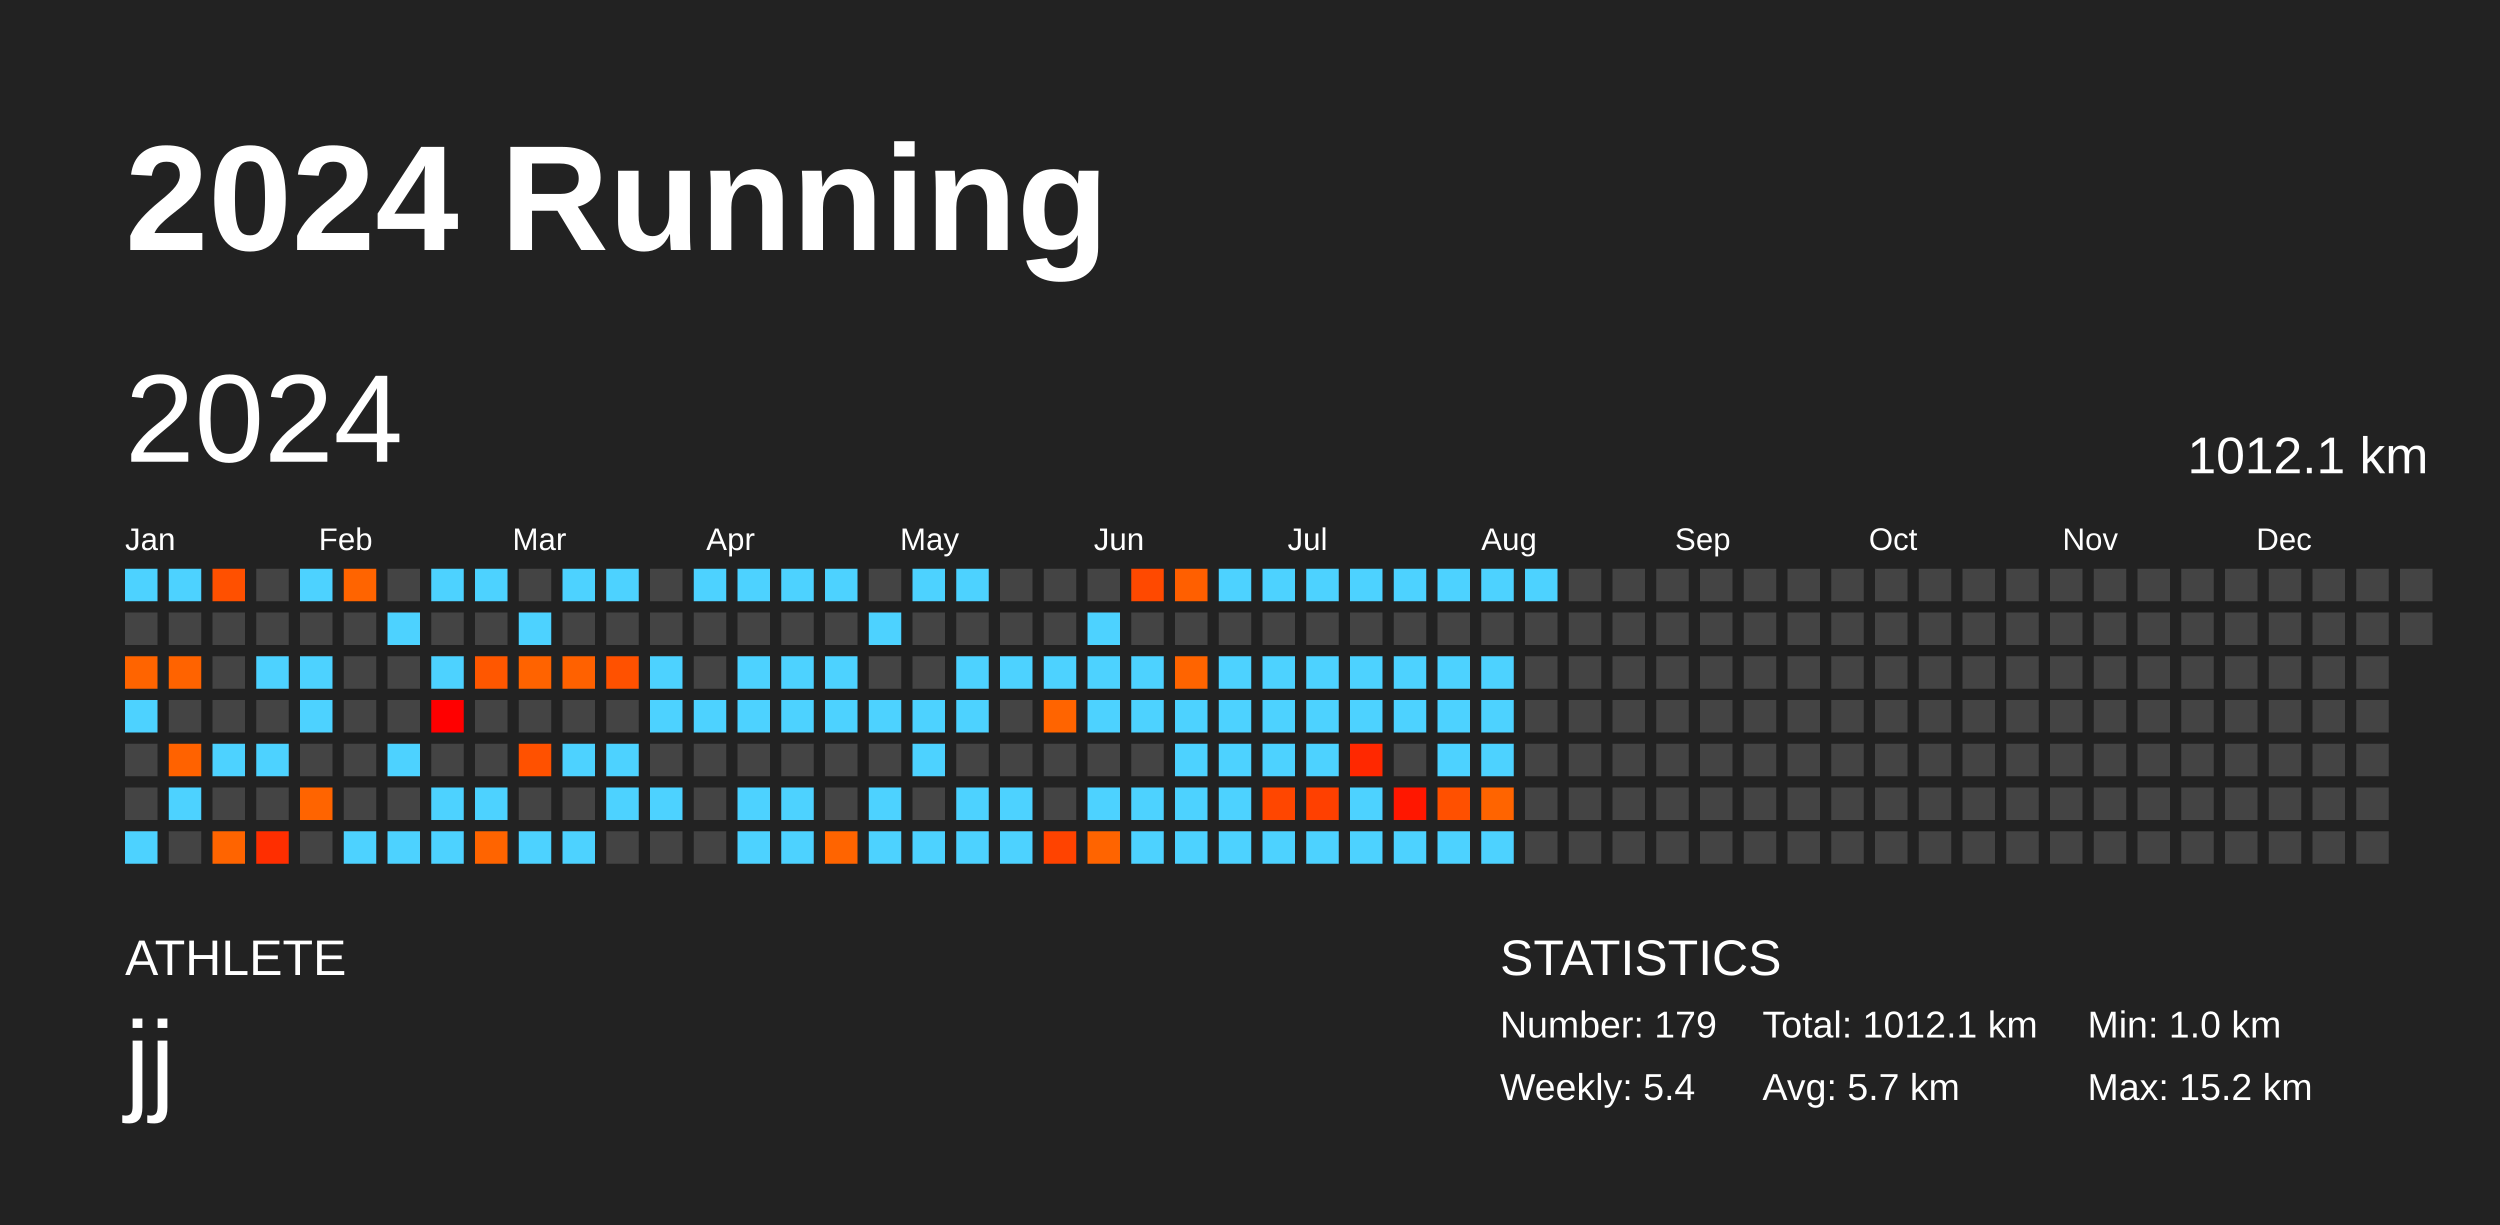
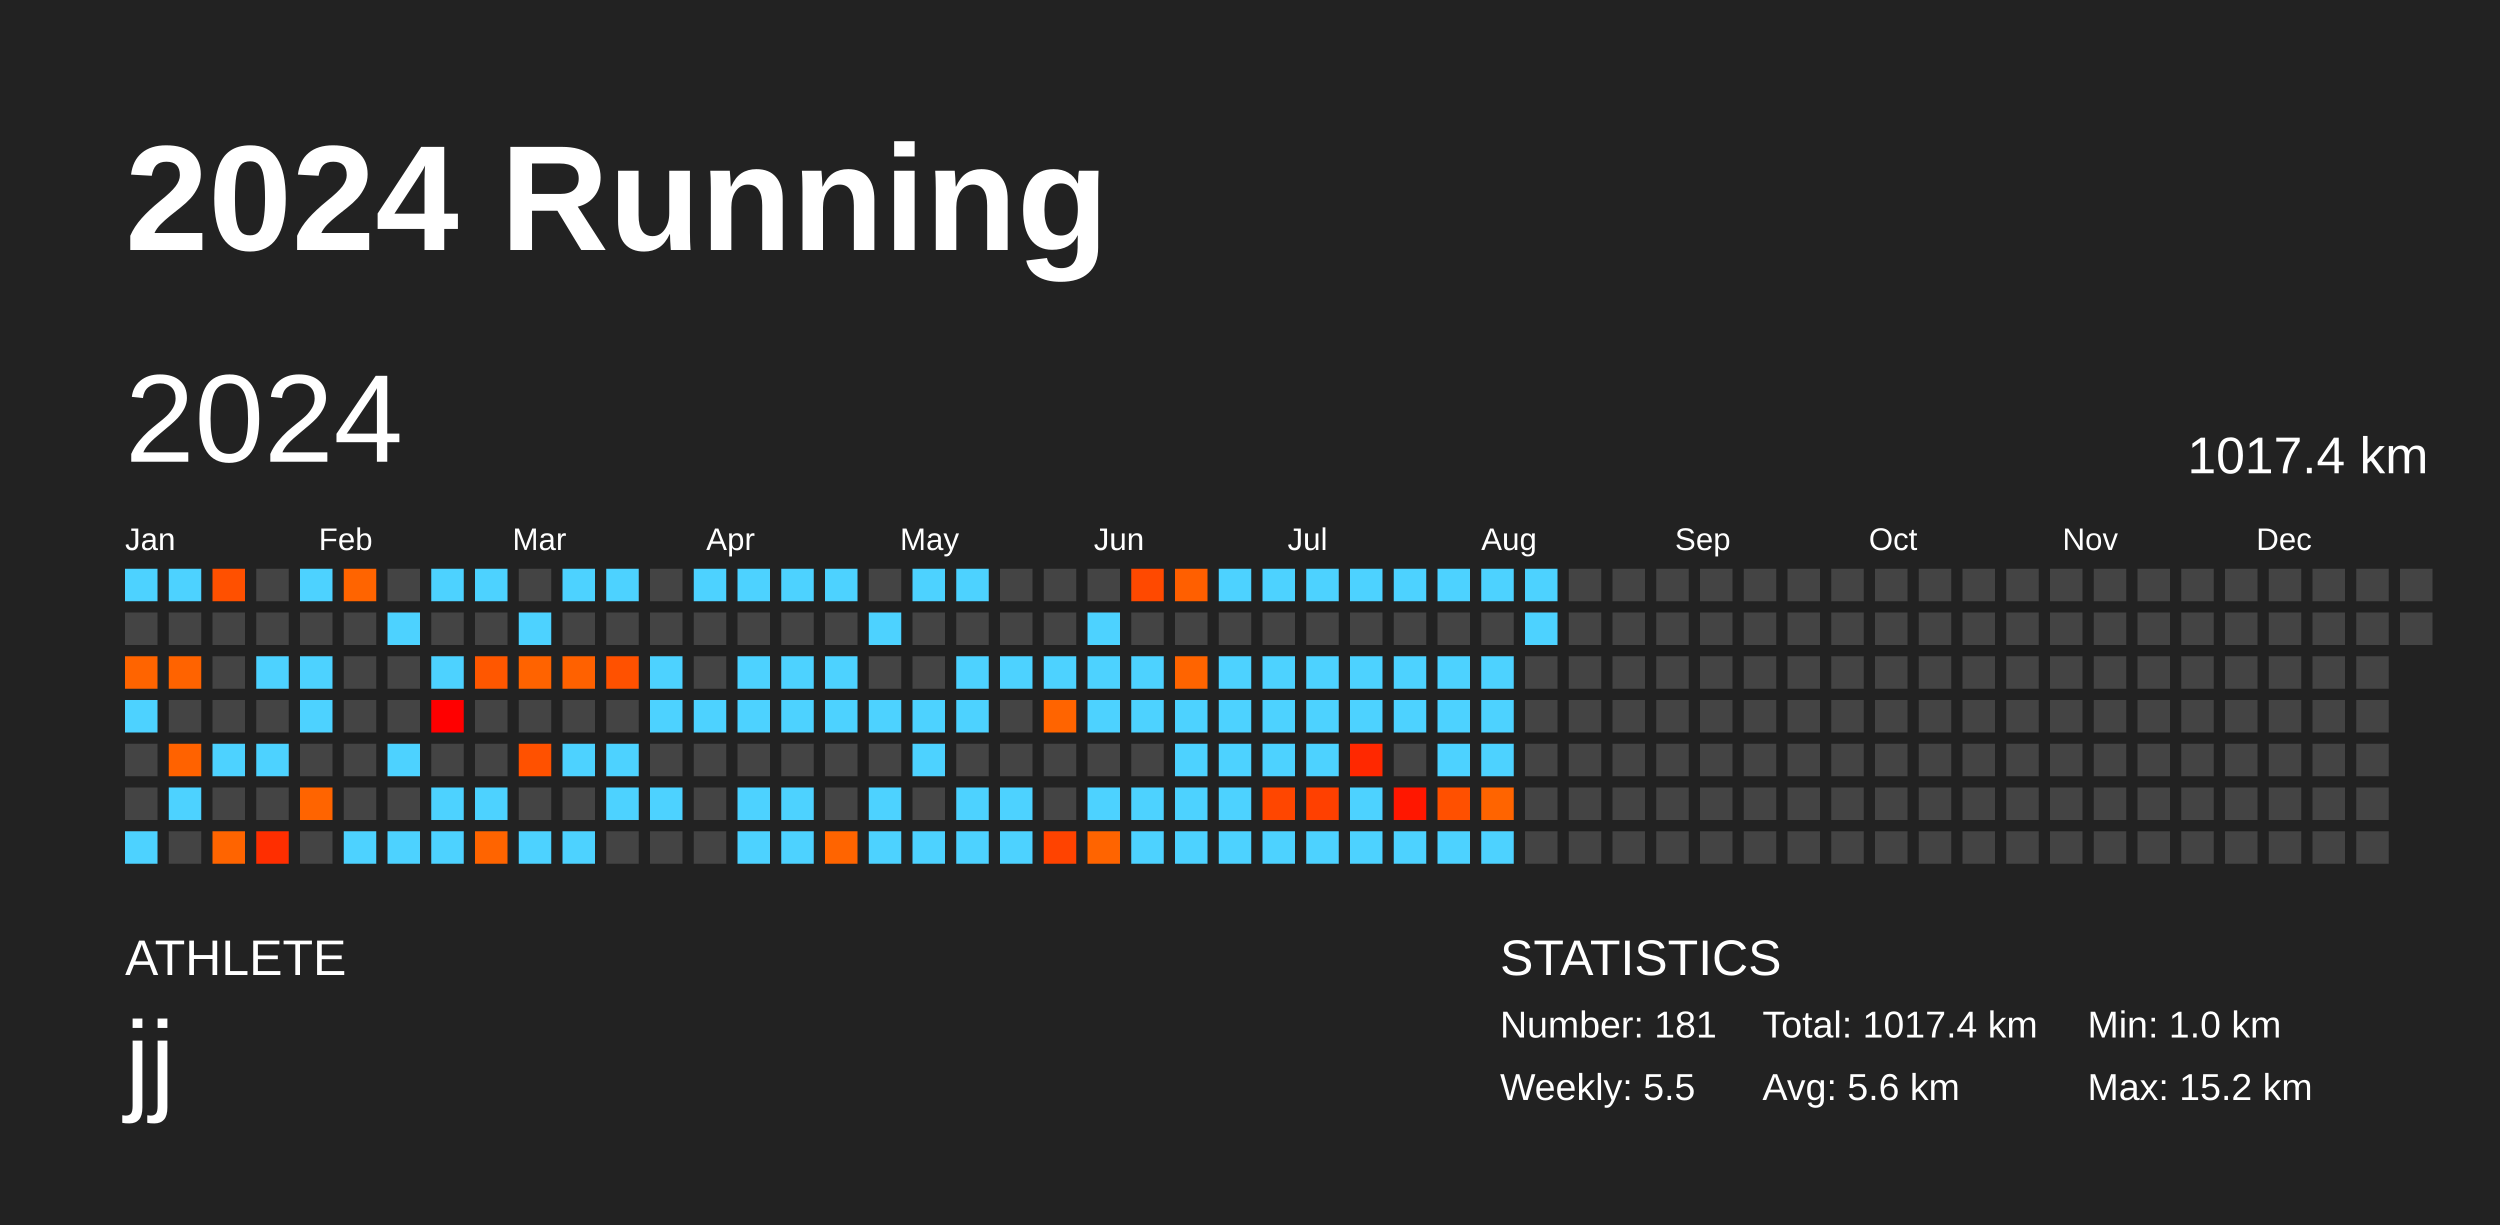
<svg xmlns="http://www.w3.org/2000/svg" baseProfile="full" height="98mm" version="1.1" viewBox="0,0,200,98" width="200mm">
  <defs />
  <rect fill="#222222" height="98" width="200" x="0" y="0" />
  <text fill="#FFFFFF" style="font-size:12px; font-family:Arial; font-weight:bold;" x="10" y="20">2024 Running</text>
  <text fill="#FFFFFF" style="font-size:4px; font-family:Arial" x="10" y="78">ATHLETE</text>
  <text fill="#FFFFFF" style="font-size:9px; font-family:Arial" x="10" y="88">jj</text>
  <text fill="#FFFFFF" style="font-size:4px; font-family:Arial" x="120" y="78">STATISTICS</text>
-   <text fill="#FFFFFF" style="font-size:3px; font-family:Arial" x="120" y="83">Number: 179</text>
-   <text fill="#FFFFFF" style="font-size:3px; font-family:Arial" x="120" y="88">Weekly: 5.4</text>
-   <text fill="#FFFFFF" style="font-size:3px; font-family:Arial" x="141" y="83">Total: 1012.1 km</text>
-   <text fill="#FFFFFF" style="font-size:3px; font-family:Arial" x="141" y="88">Avg: 5.7 km</text>
+   <text fill="#FFFFFF" style="font-size:3px; font-family:Arial" x="120" y="83">Number: 181</text>
+   <text fill="#FFFFFF" style="font-size:3px; font-family:Arial" x="120" y="88">Weekly: 5.5</text>
+   <text fill="#FFFFFF" style="font-size:3px; font-family:Arial" x="141" y="83">Total: 1017.4 km</text>
+   <text fill="#FFFFFF" style="font-size:3px; font-family:Arial" x="141" y="88">Avg: 5.6 km</text>
  <text fill="#FFFFFF" style="font-size:3px; font-family:Arial" x="167" y="83">Min: 1.0 km</text>
  <text fill="#FFFFFF" style="font-size:3px; font-family:Arial" x="167" y="88">Max: 15.2 km</text>
  <text dominant-baseline="hanging" fill="#FFFFFF" style="font-size:10.0px; font-family:Arial;" x="10" y="30">2024</text>
-   <text dominant-baseline="hanging" fill="#FFFFFF" style="font-size:4.125px; font-family:Arial;" x="175" y="35">1012.1 km</text>
+   <text dominant-baseline="hanging" fill="#FFFFFF" style="font-size:4.125px; font-family:Arial;" x="175" y="35">1017.4 km</text>
  <text fill="#FFFFFF" style="font-size:2.5px; font-family:Arial" x="10.0" y="44">Jan</text>
  <text fill="#FFFFFF" style="font-size:2.5px; font-family:Arial" x="25.5" y="44">Feb</text>
  <text fill="#FFFFFF" style="font-size:2.5px; font-family:Arial" x="41.0" y="44">Mar</text>
  <text fill="#FFFFFF" style="font-size:2.5px; font-family:Arial" x="56.5" y="44">Apr</text>
  <text fill="#FFFFFF" style="font-size:2.5px; font-family:Arial" x="72.0" y="44">May</text>
  <text fill="#FFFFFF" style="font-size:2.5px; font-family:Arial" x="87.5" y="44">Jun</text>
  <text fill="#FFFFFF" style="font-size:2.5px; font-family:Arial" x="103.0" y="44">Jul</text>
  <text fill="#FFFFFF" style="font-size:2.5px; font-family:Arial" x="118.5" y="44">Aug</text>
  <text fill="#FFFFFF" style="font-size:2.5px; font-family:Arial" x="134.0" y="44">Sep</text>
  <text fill="#FFFFFF" style="font-size:2.5px; font-family:Arial" x="149.5" y="44">Oct</text>
  <text fill="#FFFFFF" style="font-size:2.5px; font-family:Arial" x="165.0" y="44">Nov</text>
  <text fill="#FFFFFF" style="font-size:2.5px; font-family:Arial" x="180.5" y="44">Dec</text>
  <rect fill="#4dd2ff" height="2.6" width="2.6" x="10.0" y="45.5" />
  <rect fill="#444444" height="2.6" width="2.6" x="10.0" y="49.0" />
  <rect fill="#ff6400" height="2.6" width="2.6" x="10.0" y="52.5" />
  <rect fill="#4dd2ff" height="2.6" width="2.6" x="10.0" y="56.0" />
  <rect fill="#444444" height="2.6" width="2.6" x="10.0" y="59.5" />
  <rect fill="#444444" height="2.6" width="2.6" x="10.0" y="63.0" />
  <rect fill="#4dd2ff" height="2.6" width="2.6" x="10.0" y="66.5" />
  <rect fill="#4dd2ff" height="2.6" width="2.6" x="13.5" y="45.5" />
  <rect fill="#444444" height="2.6" width="2.6" x="13.5" y="49.0" />
  <rect fill="#ff6300" height="2.6" width="2.6" x="13.5" y="52.5" />
  <rect fill="#444444" height="2.6" width="2.6" x="13.5" y="56.0" />
  <rect fill="#ff6200" height="2.6" width="2.6" x="13.5" y="59.5" />
  <rect fill="#4dd2ff" height="2.6" width="2.6" x="13.5" y="63.0" />
  <rect fill="#444444" height="2.6" width="2.6" x="13.5" y="66.5" />
  <rect fill="#ff5000" height="2.6" width="2.6" x="17.0" y="45.5" />
  <rect fill="#444444" height="2.6" width="2.6" x="17.0" y="49.0" />
  <rect fill="#444444" height="2.6" width="2.6" x="17.0" y="52.5" />
  <rect fill="#444444" height="2.6" width="2.6" x="17.0" y="56.0" />
  <rect fill="#4dd2ff" height="2.6" width="2.6" x="17.0" y="59.5" />
  <rect fill="#444444" height="2.6" width="2.6" x="17.0" y="63.0" />
  <rect fill="#ff6400" height="2.6" width="2.6" x="17.0" y="66.5" />
  <rect fill="#444444" height="2.6" width="2.6" x="20.5" y="45.5" />
  <rect fill="#444444" height="2.6" width="2.6" x="20.5" y="49.0" />
  <rect fill="#4dd2ff" height="2.6" width="2.6" x="20.5" y="52.5" />
  <rect fill="#444444" height="2.6" width="2.6" x="20.5" y="56.0" />
  <rect fill="#4dd2ff" height="2.6" width="2.6" x="20.5" y="59.5" />
  <rect fill="#444444" height="2.6" width="2.6" x="20.5" y="63.0" />
  <rect fill="#ff2e00" height="2.6" width="2.6" x="20.5" y="66.5" />
  <rect fill="#4dd2ff" height="2.6" width="2.6" x="24.0" y="45.5" />
  <rect fill="#444444" height="2.6" width="2.6" x="24.0" y="49.0" />
  <rect fill="#4dd2ff" height="2.6" width="2.6" x="24.0" y="52.5" />
  <rect fill="#4dd2ff" height="2.6" width="2.6" x="24.0" y="56.0" />
  <rect fill="#444444" height="2.6" width="2.6" x="24.0" y="59.5" />
  <rect fill="#ff6400" height="2.6" width="2.6" x="24.0" y="63.0" />
  <rect fill="#444444" height="2.6" width="2.6" x="24.0" y="66.5" />
  <rect fill="#ff6400" height="2.6" width="2.6" x="27.5" y="45.5" />
  <rect fill="#444444" height="2.6" width="2.6" x="27.5" y="49.0" />
  <rect fill="#444444" height="2.6" width="2.6" x="27.5" y="52.5" />
  <rect fill="#444444" height="2.6" width="2.6" x="27.5" y="56.0" />
  <rect fill="#444444" height="2.6" width="2.6" x="27.5" y="59.5" />
  <rect fill="#444444" height="2.6" width="2.6" x="27.5" y="63.0" />
  <rect fill="#4dd2ff" height="2.6" width="2.6" x="27.5" y="66.5" />
  <rect fill="#444444" height="2.6" width="2.6" x="31.0" y="45.5" />
  <rect fill="#4dd2ff" height="2.6" width="2.6" x="31.0" y="49.0" />
  <rect fill="#444444" height="2.6" width="2.6" x="31.0" y="52.5" />
  <rect fill="#444444" height="2.6" width="2.6" x="31.0" y="56.0" />
  <rect fill="#4dd2ff" height="2.6" width="2.6" x="31.0" y="59.5" />
  <rect fill="#444444" height="2.6" width="2.6" x="31.0" y="63.0" />
  <rect fill="#4dd2ff" height="2.6" width="2.6" x="31.0" y="66.5" />
  <rect fill="#4dd2ff" height="2.6" width="2.6" x="34.5" y="45.5" />
  <rect fill="#444444" height="2.6" width="2.6" x="34.5" y="49.0" />
  <rect fill="#4dd2ff" height="2.6" width="2.6" x="34.5" y="52.5" />
  <rect fill="#ff0000" height="2.6" width="2.6" x="34.5" y="56.0" />
  <rect fill="#444444" height="2.6" width="2.6" x="34.5" y="59.5" />
  <rect fill="#4dd2ff" height="2.6" width="2.6" x="34.5" y="63.0" />
  <rect fill="#4dd2ff" height="2.6" width="2.6" x="34.5" y="66.5" />
  <rect fill="#4dd2ff" height="2.6" width="2.6" x="38.0" y="45.5" />
  <rect fill="#444444" height="2.6" width="2.6" x="38.0" y="49.0" />
  <rect fill="#ff5700" height="2.6" width="2.6" x="38.0" y="52.5" />
  <rect fill="#444444" height="2.6" width="2.6" x="38.0" y="56.0" />
  <rect fill="#444444" height="2.6" width="2.6" x="38.0" y="59.5" />
  <rect fill="#4dd2ff" height="2.6" width="2.6" x="38.0" y="63.0" />
  <rect fill="#ff6400" height="2.6" width="2.6" x="38.0" y="66.5" />
  <rect fill="#444444" height="2.6" width="2.6" x="41.5" y="45.5" />
  <rect fill="#4dd2ff" height="2.6" width="2.6" x="41.5" y="49.0" />
  <rect fill="#ff6300" height="2.6" width="2.6" x="41.5" y="52.5" />
  <rect fill="#444444" height="2.6" width="2.6" x="41.5" y="56.0" />
  <rect fill="#ff5100" height="2.6" width="2.6" x="41.5" y="59.5" />
  <rect fill="#444444" height="2.6" width="2.6" x="41.5" y="63.0" />
  <rect fill="#4dd2ff" height="2.6" width="2.6" x="41.5" y="66.5" />
  <rect fill="#4dd2ff" height="2.6" width="2.6" x="45.0" y="45.5" />
  <rect fill="#444444" height="2.6" width="2.6" x="45.0" y="49.0" />
  <rect fill="#ff6100" height="2.6" width="2.6" x="45.0" y="52.5" />
  <rect fill="#444444" height="2.6" width="2.6" x="45.0" y="56.0" />
  <rect fill="#4dd2ff" height="2.6" width="2.6" x="45.0" y="59.5" />
  <rect fill="#444444" height="2.6" width="2.6" x="45.0" y="63.0" />
  <rect fill="#4dd2ff" height="2.6" width="2.6" x="45.0" y="66.5" />
  <rect fill="#4dd2ff" height="2.6" width="2.6" x="48.5" y="45.5" />
  <rect fill="#444444" height="2.6" width="2.6" x="48.5" y="49.0" />
  <rect fill="#ff5100" height="2.6" width="2.6" x="48.5" y="52.5" />
  <rect fill="#444444" height="2.6" width="2.6" x="48.5" y="56.0" />
  <rect fill="#4dd2ff" height="2.6" width="2.6" x="48.5" y="59.5" />
  <rect fill="#4dd2ff" height="2.6" width="2.6" x="48.5" y="63.0" />
  <rect fill="#444444" height="2.6" width="2.6" x="48.5" y="66.5" />
  <rect fill="#444444" height="2.6" width="2.6" x="52.0" y="45.5" />
  <rect fill="#444444" height="2.6" width="2.6" x="52.0" y="49.0" />
  <rect fill="#4dd2ff" height="2.6" width="2.6" x="52.0" y="52.5" />
  <rect fill="#4dd2ff" height="2.6" width="2.6" x="52.0" y="56.0" />
  <rect fill="#444444" height="2.6" width="2.6" x="52.0" y="59.5" />
  <rect fill="#4dd2ff" height="2.6" width="2.6" x="52.0" y="63.0" />
  <rect fill="#444444" height="2.6" width="2.6" x="52.0" y="66.5" />
  <rect fill="#4dd2ff" height="2.6" width="2.6" x="55.5" y="45.5" />
  <rect fill="#444444" height="2.6" width="2.6" x="55.5" y="49.0" />
  <rect fill="#444444" height="2.6" width="2.6" x="55.5" y="52.5" />
  <rect fill="#4dd2ff" height="2.6" width="2.6" x="55.5" y="56.0" />
  <rect fill="#444444" height="2.6" width="2.6" x="55.5" y="59.5" />
  <rect fill="#444444" height="2.6" width="2.6" x="55.5" y="63.0" />
  <rect fill="#444444" height="2.6" width="2.6" x="55.5" y="66.5" />
  <rect fill="#4dd2ff" height="2.6" width="2.6" x="59.0" y="45.5" />
  <rect fill="#444444" height="2.6" width="2.6" x="59.0" y="49.0" />
  <rect fill="#4dd2ff" height="2.6" width="2.6" x="59.0" y="52.5" />
  <rect fill="#4dd2ff" height="2.6" width="2.6" x="59.0" y="56.0" />
  <rect fill="#444444" height="2.6" width="2.6" x="59.0" y="59.5" />
  <rect fill="#4dd2ff" height="2.6" width="2.6" x="59.0" y="63.0" />
  <rect fill="#4dd2ff" height="2.6" width="2.6" x="59.0" y="66.5" />
  <rect fill="#4dd2ff" height="2.6" width="2.6" x="62.5" y="45.5" />
  <rect fill="#444444" height="2.6" width="2.6" x="62.5" y="49.0" />
  <rect fill="#4dd2ff" height="2.6" width="2.6" x="62.5" y="52.5" />
  <rect fill="#4dd2ff" height="2.6" width="2.6" x="62.5" y="56.0" />
  <rect fill="#444444" height="2.6" width="2.6" x="62.5" y="59.5" />
  <rect fill="#4dd2ff" height="2.6" width="2.6" x="62.5" y="63.0" />
  <rect fill="#4dd2ff" height="2.6" width="2.6" x="62.5" y="66.5" />
  <rect fill="#4dd2ff" height="2.6" width="2.6" x="66.0" y="45.5" />
  <rect fill="#444444" height="2.6" width="2.6" x="66.0" y="49.0" />
  <rect fill="#4dd2ff" height="2.6" width="2.6" x="66.0" y="52.5" />
  <rect fill="#4dd2ff" height="2.6" width="2.6" x="66.0" y="56.0" />
  <rect fill="#444444" height="2.6" width="2.6" x="66.0" y="59.5" />
  <rect fill="#444444" height="2.6" width="2.6" x="66.0" y="63.0" />
  <rect fill="#ff6400" height="2.6" width="2.6" x="66.0" y="66.5" />
  <rect fill="#444444" height="2.6" width="2.6" x="69.5" y="45.5" />
  <rect fill="#4dd2ff" height="2.6" width="2.6" x="69.5" y="49.0" />
  <rect fill="#444444" height="2.6" width="2.6" x="69.5" y="52.5" />
  <rect fill="#4dd2ff" height="2.6" width="2.6" x="69.5" y="56.0" />
  <rect fill="#444444" height="2.6" width="2.6" x="69.5" y="59.5" />
  <rect fill="#4dd2ff" height="2.6" width="2.6" x="69.5" y="63.0" />
  <rect fill="#4dd2ff" height="2.6" width="2.6" x="69.5" y="66.5" />
  <rect fill="#4dd2ff" height="2.6" width="2.6" x="73.0" y="45.5" />
  <rect fill="#444444" height="2.6" width="2.6" x="73.0" y="49.0" />
  <rect fill="#444444" height="2.6" width="2.6" x="73.0" y="52.5" />
  <rect fill="#4dd2ff" height="2.6" width="2.6" x="73.0" y="56.0" />
  <rect fill="#4dd2ff" height="2.6" width="2.6" x="73.0" y="59.5" />
  <rect fill="#444444" height="2.6" width="2.6" x="73.0" y="63.0" />
  <rect fill="#4dd2ff" height="2.6" width="2.6" x="73.0" y="66.5" />
  <rect fill="#4dd2ff" height="2.6" width="2.6" x="76.5" y="45.5" />
  <rect fill="#444444" height="2.6" width="2.6" x="76.5" y="49.0" />
  <rect fill="#4dd2ff" height="2.6" width="2.6" x="76.5" y="52.5" />
  <rect fill="#4dd2ff" height="2.6" width="2.6" x="76.5" y="56.0" />
  <rect fill="#444444" height="2.6" width="2.6" x="76.5" y="59.5" />
  <rect fill="#4dd2ff" height="2.6" width="2.6" x="76.5" y="63.0" />
  <rect fill="#4dd2ff" height="2.6" width="2.6" x="76.5" y="66.5" />
  <rect fill="#444444" height="2.6" width="2.6" x="80.0" y="45.5" />
  <rect fill="#444444" height="2.6" width="2.6" x="80.0" y="49.0" />
  <rect fill="#4dd2ff" height="2.6" width="2.6" x="80.0" y="52.5" />
  <rect fill="#444444" height="2.6" width="2.6" x="80.0" y="56.0" />
  <rect fill="#444444" height="2.6" width="2.6" x="80.0" y="59.5" />
  <rect fill="#4dd2ff" height="2.6" width="2.6" x="80.0" y="63.0" />
  <rect fill="#4dd2ff" height="2.6" width="2.6" x="80.0" y="66.5" />
  <rect fill="#444444" height="2.6" width="2.6" x="83.5" y="45.5" />
  <rect fill="#444444" height="2.6" width="2.6" x="83.5" y="49.0" />
  <rect fill="#4dd2ff" height="2.6" width="2.6" x="83.5" y="52.5" />
  <rect fill="#ff6400" height="2.6" width="2.6" x="83.5" y="56.0" />
  <rect fill="#444444" height="2.6" width="2.6" x="83.5" y="59.5" />
  <rect fill="#444444" height="2.6" width="2.6" x="83.5" y="63.0" />
  <rect fill="#ff4300" height="2.6" width="2.6" x="83.5" y="66.5" />
  <rect fill="#444444" height="2.6" width="2.6" x="87.0" y="45.5" />
  <rect fill="#4dd2ff" height="2.6" width="2.6" x="87.0" y="49.0" />
  <rect fill="#4dd2ff" height="2.6" width="2.6" x="87.0" y="52.5" />
  <rect fill="#4dd2ff" height="2.6" width="2.6" x="87.0" y="56.0" />
  <rect fill="#444444" height="2.6" width="2.6" x="87.0" y="59.5" />
  <rect fill="#4dd2ff" height="2.6" width="2.6" x="87.0" y="63.0" />
  <rect fill="#ff6400" height="2.6" width="2.6" x="87.0" y="66.5" />
  <rect fill="#ff4900" height="2.6" width="2.6" x="90.5" y="45.5" />
  <rect fill="#444444" height="2.6" width="2.6" x="90.5" y="49.0" />
  <rect fill="#4dd2ff" height="2.6" width="2.6" x="90.5" y="52.5" />
  <rect fill="#4dd2ff" height="2.6" width="2.6" x="90.5" y="56.0" />
  <rect fill="#444444" height="2.6" width="2.6" x="90.5" y="59.5" />
  <rect fill="#4dd2ff" height="2.6" width="2.6" x="90.5" y="63.0" />
  <rect fill="#4dd2ff" height="2.6" width="2.6" x="90.5" y="66.5" />
  <rect fill="#ff5f00" height="2.6" width="2.6" x="94.0" y="45.5" />
  <rect fill="#444444" height="2.6" width="2.6" x="94.0" y="49.0" />
  <rect fill="#ff6400" height="2.6" width="2.6" x="94.0" y="52.5" />
  <rect fill="#4dd2ff" height="2.6" width="2.6" x="94.0" y="56.0" />
  <rect fill="#4dd2ff" height="2.6" width="2.6" x="94.0" y="59.5" />
  <rect fill="#4dd2ff" height="2.6" width="2.6" x="94.0" y="63.0" />
  <rect fill="#4dd2ff" height="2.6" width="2.6" x="94.0" y="66.5" />
  <rect fill="#4dd2ff" height="2.6" width="2.6" x="97.5" y="45.5" />
  <rect fill="#444444" height="2.6" width="2.6" x="97.5" y="49.0" />
  <rect fill="#4dd2ff" height="2.6" width="2.6" x="97.5" y="52.5" />
  <rect fill="#4dd2ff" height="2.6" width="2.6" x="97.5" y="56.0" />
  <rect fill="#4dd2ff" height="2.6" width="2.6" x="97.5" y="59.5" />
  <rect fill="#4dd2ff" height="2.6" width="2.6" x="97.5" y="63.0" />
  <rect fill="#4dd2ff" height="2.6" width="2.6" x="97.5" y="66.5" />
  <rect fill="#4dd2ff" height="2.6" width="2.6" x="101.0" y="45.5" />
  <rect fill="#444444" height="2.6" width="2.6" x="101.0" y="49.0" />
  <rect fill="#4dd2ff" height="2.6" width="2.6" x="101.0" y="52.5" />
  <rect fill="#4dd2ff" height="2.6" width="2.6" x="101.0" y="56.0" />
  <rect fill="#4dd2ff" height="2.6" width="2.6" x="101.0" y="59.5" />
  <rect fill="#ff4600" height="2.6" width="2.6" x="101.0" y="63.0" />
  <rect fill="#4dd2ff" height="2.6" width="2.6" x="101.0" y="66.5" />
  <rect fill="#4dd2ff" height="2.6" width="2.6" x="104.5" y="45.5" />
  <rect fill="#444444" height="2.6" width="2.6" x="104.5" y="49.0" />
  <rect fill="#4dd2ff" height="2.6" width="2.6" x="104.5" y="52.5" />
  <rect fill="#4dd2ff" height="2.6" width="2.6" x="104.5" y="56.0" />
  <rect fill="#4dd2ff" height="2.6" width="2.6" x="104.5" y="59.5" />
  <rect fill="#ff4000" height="2.6" width="2.6" x="104.5" y="63.0" />
  <rect fill="#4dd2ff" height="2.6" width="2.6" x="104.5" y="66.5" />
  <rect fill="#4dd2ff" height="2.6" width="2.6" x="108.0" y="45.5" />
  <rect fill="#444444" height="2.6" width="2.6" x="108.0" y="49.0" />
  <rect fill="#4dd2ff" height="2.6" width="2.6" x="108.0" y="52.5" />
  <rect fill="#4dd2ff" height="2.6" width="2.6" x="108.0" y="56.0" />
  <rect fill="#ff2800" height="2.6" width="2.6" x="108.0" y="59.5" />
  <rect fill="#4dd2ff" height="2.6" width="2.6" x="108.0" y="63.0" />
  <rect fill="#4dd2ff" height="2.6" width="2.6" x="108.0" y="66.5" />
  <rect fill="#4dd2ff" height="2.6" width="2.6" x="111.5" y="45.5" />
  <rect fill="#444444" height="2.6" width="2.6" x="111.5" y="49.0" />
  <rect fill="#4dd2ff" height="2.6" width="2.6" x="111.5" y="52.5" />
  <rect fill="#4dd2ff" height="2.6" width="2.6" x="111.5" y="56.0" />
  <rect fill="#444444" height="2.6" width="2.6" x="111.5" y="59.5" />
  <rect fill="#ff1700" height="2.6" width="2.6" x="111.5" y="63.0" />
  <rect fill="#4dd2ff" height="2.6" width="2.6" x="111.5" y="66.5" />
  <rect fill="#4dd2ff" height="2.6" width="2.6" x="115.0" y="45.5" />
  <rect fill="#444444" height="2.6" width="2.6" x="115.0" y="49.0" />
  <rect fill="#4dd2ff" height="2.6" width="2.6" x="115.0" y="52.5" />
  <rect fill="#4dd2ff" height="2.6" width="2.6" x="115.0" y="56.0" />
  <rect fill="#4dd2ff" height="2.6" width="2.6" x="115.0" y="59.5" />
  <rect fill="#ff5000" height="2.6" width="2.6" x="115.0" y="63.0" />
  <rect fill="#4dd2ff" height="2.6" width="2.6" x="115.0" y="66.5" />
  <rect fill="#4dd2ff" height="2.6" width="2.6" x="118.5" y="45.5" />
  <rect fill="#444444" height="2.6" width="2.6" x="118.5" y="49.0" />
  <rect fill="#4dd2ff" height="2.6" width="2.6" x="118.5" y="52.5" />
  <rect fill="#4dd2ff" height="2.6" width="2.6" x="118.5" y="56.0" />
  <rect fill="#4dd2ff" height="2.6" width="2.6" x="118.5" y="59.5" />
  <rect fill="#ff6400" height="2.6" width="2.6" x="118.5" y="63.0" />
  <rect fill="#4dd2ff" height="2.6" width="2.6" x="118.5" y="66.5" />
  <rect fill="#4dd2ff" height="2.6" width="2.6" x="122.0" y="45.5" />
-   <rect fill="#444444" height="2.6" width="2.6" x="122.0" y="49.0" />
+   <rect fill="#4dd2ff" height="2.6" width="2.6" x="122.0" y="49.0" />
  <rect fill="#444444" height="2.6" width="2.6" x="122.0" y="52.5" />
  <rect fill="#444444" height="2.6" width="2.6" x="122.0" y="56.0" />
  <rect fill="#444444" height="2.6" width="2.6" x="122.0" y="59.5" />
  <rect fill="#444444" height="2.6" width="2.6" x="122.0" y="63.0" />
  <rect fill="#444444" height="2.6" width="2.6" x="122.0" y="66.5" />
  <rect fill="#444444" height="2.6" width="2.6" x="125.5" y="45.5" />
  <rect fill="#444444" height="2.6" width="2.6" x="125.5" y="49.0" />
  <rect fill="#444444" height="2.6" width="2.6" x="125.5" y="52.5" />
  <rect fill="#444444" height="2.6" width="2.6" x="125.5" y="56.0" />
  <rect fill="#444444" height="2.6" width="2.6" x="125.5" y="59.5" />
  <rect fill="#444444" height="2.6" width="2.6" x="125.5" y="63.0" />
  <rect fill="#444444" height="2.6" width="2.6" x="125.5" y="66.5" />
  <rect fill="#444444" height="2.6" width="2.6" x="129.0" y="45.5" />
  <rect fill="#444444" height="2.6" width="2.6" x="129.0" y="49.0" />
  <rect fill="#444444" height="2.6" width="2.6" x="129.0" y="52.5" />
  <rect fill="#444444" height="2.6" width="2.6" x="129.0" y="56.0" />
  <rect fill="#444444" height="2.6" width="2.6" x="129.0" y="59.5" />
  <rect fill="#444444" height="2.6" width="2.6" x="129.0" y="63.0" />
  <rect fill="#444444" height="2.6" width="2.6" x="129.0" y="66.5" />
  <rect fill="#444444" height="2.6" width="2.6" x="132.5" y="45.5" />
  <rect fill="#444444" height="2.6" width="2.6" x="132.5" y="49.0" />
  <rect fill="#444444" height="2.6" width="2.6" x="132.5" y="52.5" />
  <rect fill="#444444" height="2.6" width="2.6" x="132.5" y="56.0" />
  <rect fill="#444444" height="2.6" width="2.6" x="132.5" y="59.5" />
  <rect fill="#444444" height="2.6" width="2.6" x="132.5" y="63.0" />
  <rect fill="#444444" height="2.6" width="2.6" x="132.5" y="66.5" />
  <rect fill="#444444" height="2.6" width="2.6" x="136.0" y="45.5" />
  <rect fill="#444444" height="2.6" width="2.6" x="136.0" y="49.0" />
  <rect fill="#444444" height="2.6" width="2.6" x="136.0" y="52.5" />
  <rect fill="#444444" height="2.6" width="2.6" x="136.0" y="56.0" />
  <rect fill="#444444" height="2.6" width="2.6" x="136.0" y="59.5" />
  <rect fill="#444444" height="2.6" width="2.6" x="136.0" y="63.0" />
  <rect fill="#444444" height="2.6" width="2.6" x="136.0" y="66.5" />
  <rect fill="#444444" height="2.6" width="2.6" x="139.5" y="45.5" />
  <rect fill="#444444" height="2.6" width="2.6" x="139.5" y="49.0" />
  <rect fill="#444444" height="2.6" width="2.6" x="139.5" y="52.5" />
  <rect fill="#444444" height="2.6" width="2.6" x="139.5" y="56.0" />
  <rect fill="#444444" height="2.6" width="2.6" x="139.5" y="59.5" />
  <rect fill="#444444" height="2.6" width="2.6" x="139.5" y="63.0" />
  <rect fill="#444444" height="2.6" width="2.6" x="139.5" y="66.5" />
  <rect fill="#444444" height="2.6" width="2.6" x="143.0" y="45.5" />
  <rect fill="#444444" height="2.6" width="2.6" x="143.0" y="49.0" />
  <rect fill="#444444" height="2.6" width="2.6" x="143.0" y="52.5" />
  <rect fill="#444444" height="2.6" width="2.6" x="143.0" y="56.0" />
  <rect fill="#444444" height="2.6" width="2.6" x="143.0" y="59.5" />
  <rect fill="#444444" height="2.6" width="2.6" x="143.0" y="63.0" />
  <rect fill="#444444" height="2.6" width="2.6" x="143.0" y="66.5" />
  <rect fill="#444444" height="2.6" width="2.6" x="146.5" y="45.5" />
  <rect fill="#444444" height="2.6" width="2.6" x="146.5" y="49.0" />
  <rect fill="#444444" height="2.6" width="2.6" x="146.5" y="52.5" />
  <rect fill="#444444" height="2.6" width="2.6" x="146.5" y="56.0" />
  <rect fill="#444444" height="2.6" width="2.6" x="146.5" y="59.5" />
  <rect fill="#444444" height="2.6" width="2.6" x="146.5" y="63.0" />
  <rect fill="#444444" height="2.6" width="2.6" x="146.5" y="66.5" />
  <rect fill="#444444" height="2.6" width="2.6" x="150.0" y="45.5" />
  <rect fill="#444444" height="2.6" width="2.6" x="150.0" y="49.0" />
  <rect fill="#444444" height="2.6" width="2.6" x="150.0" y="52.5" />
  <rect fill="#444444" height="2.6" width="2.6" x="150.0" y="56.0" />
  <rect fill="#444444" height="2.6" width="2.6" x="150.0" y="59.5" />
  <rect fill="#444444" height="2.6" width="2.6" x="150.0" y="63.0" />
  <rect fill="#444444" height="2.6" width="2.6" x="150.0" y="66.5" />
  <rect fill="#444444" height="2.6" width="2.6" x="153.5" y="45.5" />
  <rect fill="#444444" height="2.6" width="2.6" x="153.5" y="49.0" />
  <rect fill="#444444" height="2.6" width="2.6" x="153.5" y="52.5" />
  <rect fill="#444444" height="2.6" width="2.6" x="153.5" y="56.0" />
  <rect fill="#444444" height="2.6" width="2.6" x="153.5" y="59.5" />
  <rect fill="#444444" height="2.6" width="2.6" x="153.5" y="63.0" />
  <rect fill="#444444" height="2.6" width="2.6" x="153.5" y="66.5" />
  <rect fill="#444444" height="2.6" width="2.6" x="157.0" y="45.5" />
  <rect fill="#444444" height="2.6" width="2.6" x="157.0" y="49.0" />
  <rect fill="#444444" height="2.6" width="2.6" x="157.0" y="52.5" />
  <rect fill="#444444" height="2.6" width="2.6" x="157.0" y="56.0" />
  <rect fill="#444444" height="2.6" width="2.6" x="157.0" y="59.5" />
  <rect fill="#444444" height="2.6" width="2.6" x="157.0" y="63.0" />
  <rect fill="#444444" height="2.6" width="2.6" x="157.0" y="66.5" />
  <rect fill="#444444" height="2.6" width="2.6" x="160.5" y="45.5" />
  <rect fill="#444444" height="2.6" width="2.6" x="160.5" y="49.0" />
  <rect fill="#444444" height="2.6" width="2.6" x="160.5" y="52.5" />
  <rect fill="#444444" height="2.6" width="2.6" x="160.5" y="56.0" />
  <rect fill="#444444" height="2.6" width="2.6" x="160.5" y="59.5" />
  <rect fill="#444444" height="2.6" width="2.6" x="160.5" y="63.0" />
  <rect fill="#444444" height="2.6" width="2.6" x="160.5" y="66.5" />
  <rect fill="#444444" height="2.6" width="2.6" x="164.0" y="45.5" />
  <rect fill="#444444" height="2.6" width="2.6" x="164.0" y="49.0" />
  <rect fill="#444444" height="2.6" width="2.6" x="164.0" y="52.5" />
  <rect fill="#444444" height="2.6" width="2.6" x="164.0" y="56.0" />
  <rect fill="#444444" height="2.6" width="2.6" x="164.0" y="59.5" />
  <rect fill="#444444" height="2.6" width="2.6" x="164.0" y="63.0" />
  <rect fill="#444444" height="2.6" width="2.6" x="164.0" y="66.5" />
  <rect fill="#444444" height="2.6" width="2.6" x="167.5" y="45.5" />
  <rect fill="#444444" height="2.6" width="2.6" x="167.5" y="49.0" />
  <rect fill="#444444" height="2.6" width="2.6" x="167.5" y="52.5" />
  <rect fill="#444444" height="2.6" width="2.6" x="167.5" y="56.0" />
  <rect fill="#444444" height="2.6" width="2.6" x="167.5" y="59.5" />
  <rect fill="#444444" height="2.6" width="2.6" x="167.5" y="63.0" />
  <rect fill="#444444" height="2.6" width="2.6" x="167.5" y="66.5" />
  <rect fill="#444444" height="2.6" width="2.6" x="171.0" y="45.5" />
  <rect fill="#444444" height="2.6" width="2.6" x="171.0" y="49.0" />
  <rect fill="#444444" height="2.6" width="2.6" x="171.0" y="52.5" />
  <rect fill="#444444" height="2.6" width="2.6" x="171.0" y="56.0" />
  <rect fill="#444444" height="2.6" width="2.6" x="171.0" y="59.5" />
  <rect fill="#444444" height="2.6" width="2.6" x="171.0" y="63.0" />
  <rect fill="#444444" height="2.6" width="2.6" x="171.0" y="66.5" />
  <rect fill="#444444" height="2.6" width="2.6" x="174.5" y="45.5" />
  <rect fill="#444444" height="2.6" width="2.6" x="174.5" y="49.0" />
  <rect fill="#444444" height="2.6" width="2.6" x="174.5" y="52.5" />
  <rect fill="#444444" height="2.6" width="2.6" x="174.5" y="56.0" />
  <rect fill="#444444" height="2.6" width="2.6" x="174.5" y="59.5" />
  <rect fill="#444444" height="2.6" width="2.6" x="174.5" y="63.0" />
  <rect fill="#444444" height="2.6" width="2.6" x="174.5" y="66.5" />
  <rect fill="#444444" height="2.6" width="2.6" x="178.0" y="45.5" />
  <rect fill="#444444" height="2.6" width="2.6" x="178.0" y="49.0" />
  <rect fill="#444444" height="2.6" width="2.6" x="178.0" y="52.5" />
  <rect fill="#444444" height="2.6" width="2.6" x="178.0" y="56.0" />
  <rect fill="#444444" height="2.6" width="2.6" x="178.0" y="59.5" />
  <rect fill="#444444" height="2.6" width="2.6" x="178.0" y="63.0" />
  <rect fill="#444444" height="2.6" width="2.6" x="178.0" y="66.5" />
  <rect fill="#444444" height="2.6" width="2.6" x="181.5" y="45.5" />
  <rect fill="#444444" height="2.6" width="2.6" x="181.5" y="49.0" />
  <rect fill="#444444" height="2.6" width="2.6" x="181.5" y="52.5" />
  <rect fill="#444444" height="2.6" width="2.6" x="181.5" y="56.0" />
  <rect fill="#444444" height="2.6" width="2.6" x="181.5" y="59.5" />
  <rect fill="#444444" height="2.6" width="2.6" x="181.5" y="63.0" />
  <rect fill="#444444" height="2.6" width="2.6" x="181.5" y="66.5" />
  <rect fill="#444444" height="2.6" width="2.6" x="185.0" y="45.5" />
  <rect fill="#444444" height="2.6" width="2.6" x="185.0" y="49.0" />
  <rect fill="#444444" height="2.6" width="2.6" x="185.0" y="52.5" />
  <rect fill="#444444" height="2.6" width="2.6" x="185.0" y="56.0" />
  <rect fill="#444444" height="2.6" width="2.6" x="185.0" y="59.5" />
  <rect fill="#444444" height="2.6" width="2.6" x="185.0" y="63.0" />
  <rect fill="#444444" height="2.6" width="2.6" x="185.0" y="66.5" />
  <rect fill="#444444" height="2.6" width="2.6" x="188.5" y="45.5" />
  <rect fill="#444444" height="2.6" width="2.6" x="188.5" y="49.0" />
  <rect fill="#444444" height="2.6" width="2.6" x="188.5" y="52.5" />
  <rect fill="#444444" height="2.6" width="2.6" x="188.5" y="56.0" />
  <rect fill="#444444" height="2.6" width="2.6" x="188.5" y="59.5" />
  <rect fill="#444444" height="2.6" width="2.6" x="188.5" y="63.0" />
  <rect fill="#444444" height="2.6" width="2.6" x="188.5" y="66.5" />
  <rect fill="#444444" height="2.6" width="2.6" x="192.0" y="45.5" />
  <rect fill="#444444" height="2.6" width="2.6" x="192.0" y="49.0" />
</svg>
